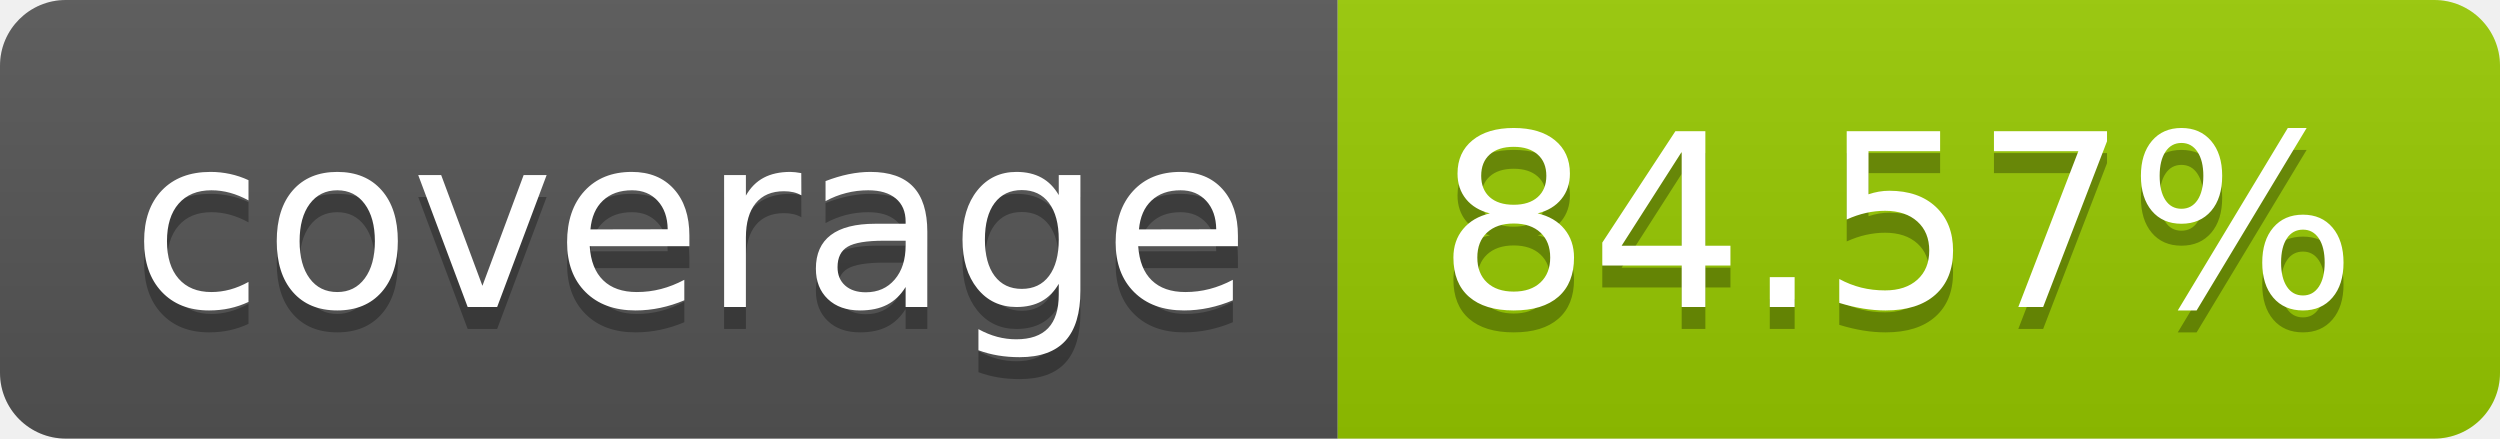
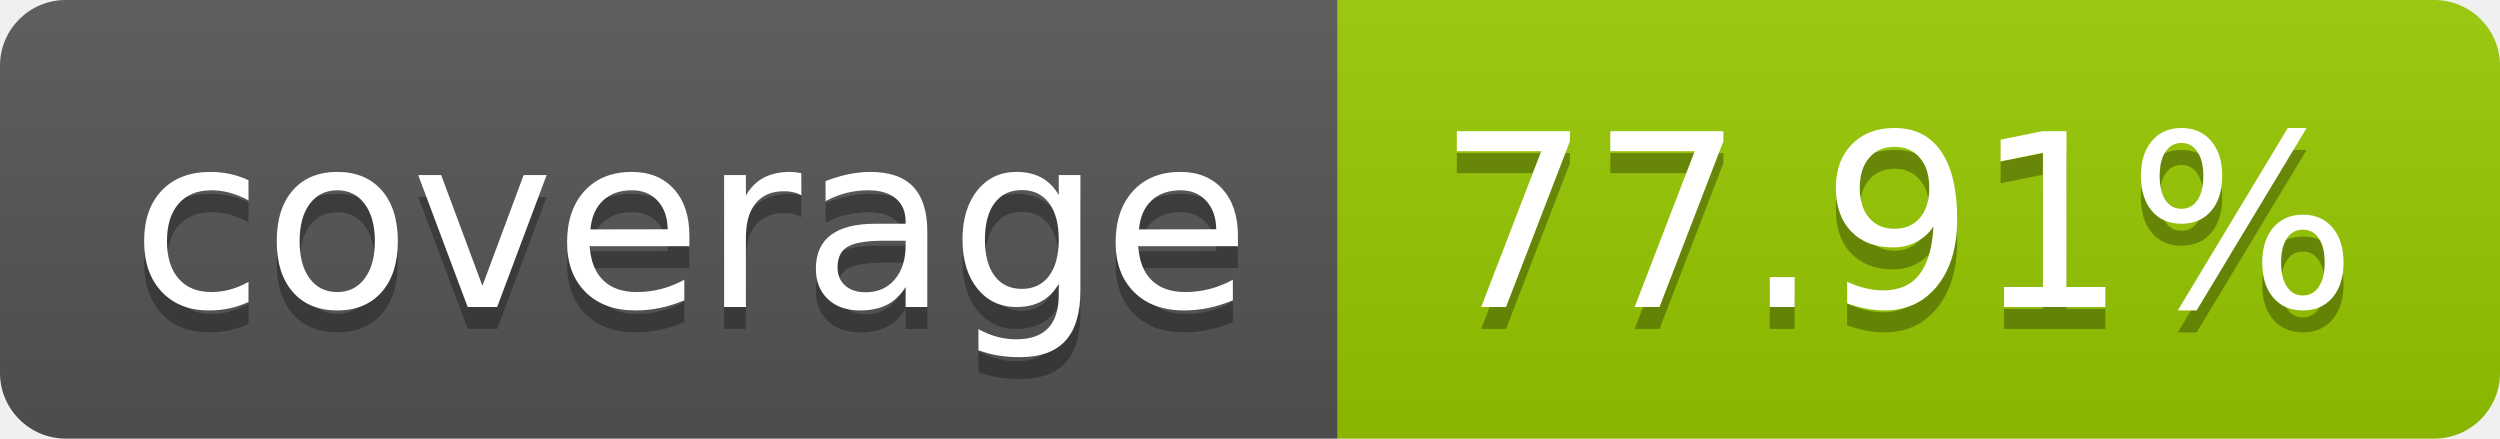
- <svg xmlns="http://www.w3.org/2000/svg" width="114" height="20" role="img" aria-label="coverage: 84.57%">
+ <svg xmlns="http://www.w3.org/2000/svg" width="114" height="20" role="img" aria-label="coverage: 77.91%">
  <linearGradient id="s" x2="0" y2="100%">
    <stop offset="0" stop-color="#bbb" stop-opacity=".1" />
    <stop offset="1" stop-opacity=".1" />
  </linearGradient>
  <clipPath id="r">
    <rect width="114" height="20" rx="3" fill="#fff" />
  </clipPath>
  <g clip-path="url(#r)">
    <rect width="61" height="20" fill="#555" />
    <rect x="61" width="53" height="20" fill="#97ca00" />
    <rect width="114" height="20" fill="url(#s)" />
  </g>
  <g fill="#fff" text-anchor="middle" font-family="Verdana,Geneva,DejaVu Sans,sans-serif" text-rendering="geometricPrecision" font-size="110">
    <text aria-hidden="true" x="315" y="150" fill="#010101" fill-opacity=".3" transform="scale(.1)" textLength="510">coverage</text>
    <text x="315" y="140" transform="scale(.1)" fill="#fff" textLength="510">coverage</text>
-     <text aria-hidden="true" x="865" y="150" fill="#010101" fill-opacity=".3" transform="scale(.1)" textLength="430">84.57%</text>
-     <text x="865" y="140" transform="scale(.1)" fill="#fff" textLength="430">84.57%</text>
+     <text aria-hidden="true" x="865" y="150" fill="#010101" fill-opacity=".3" transform="scale(.1)" textLength="430">77.91%</text>
+     <text x="865" y="140" transform="scale(.1)" fill="#fff" textLength="430">77.91%</text>
  </g>
</svg>
